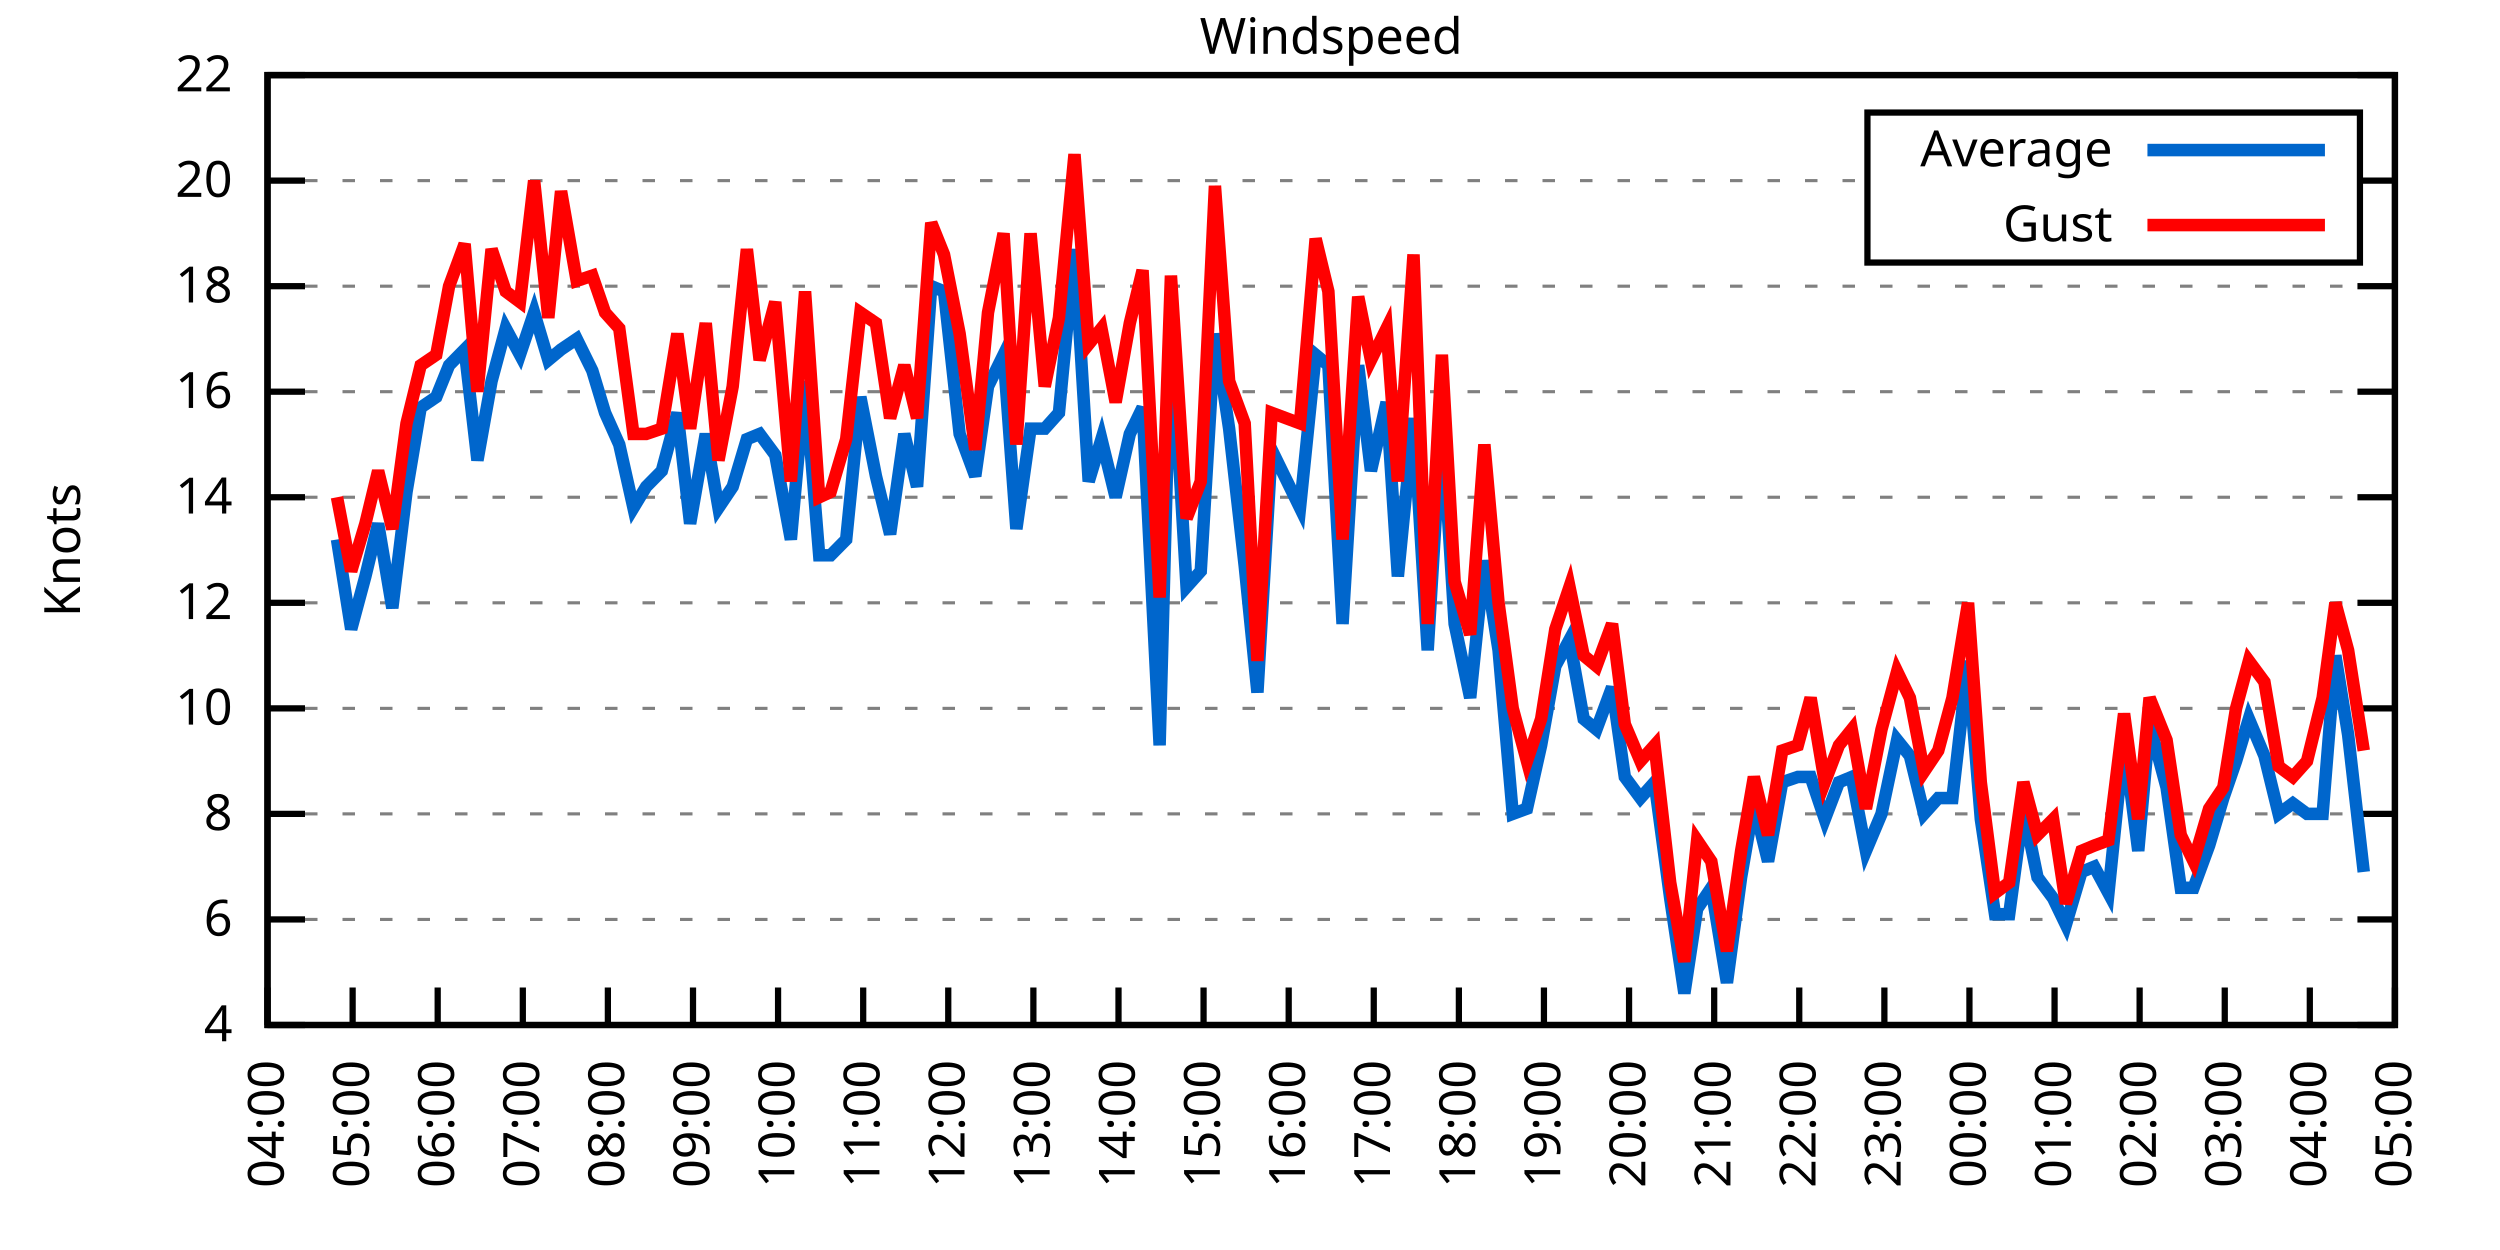
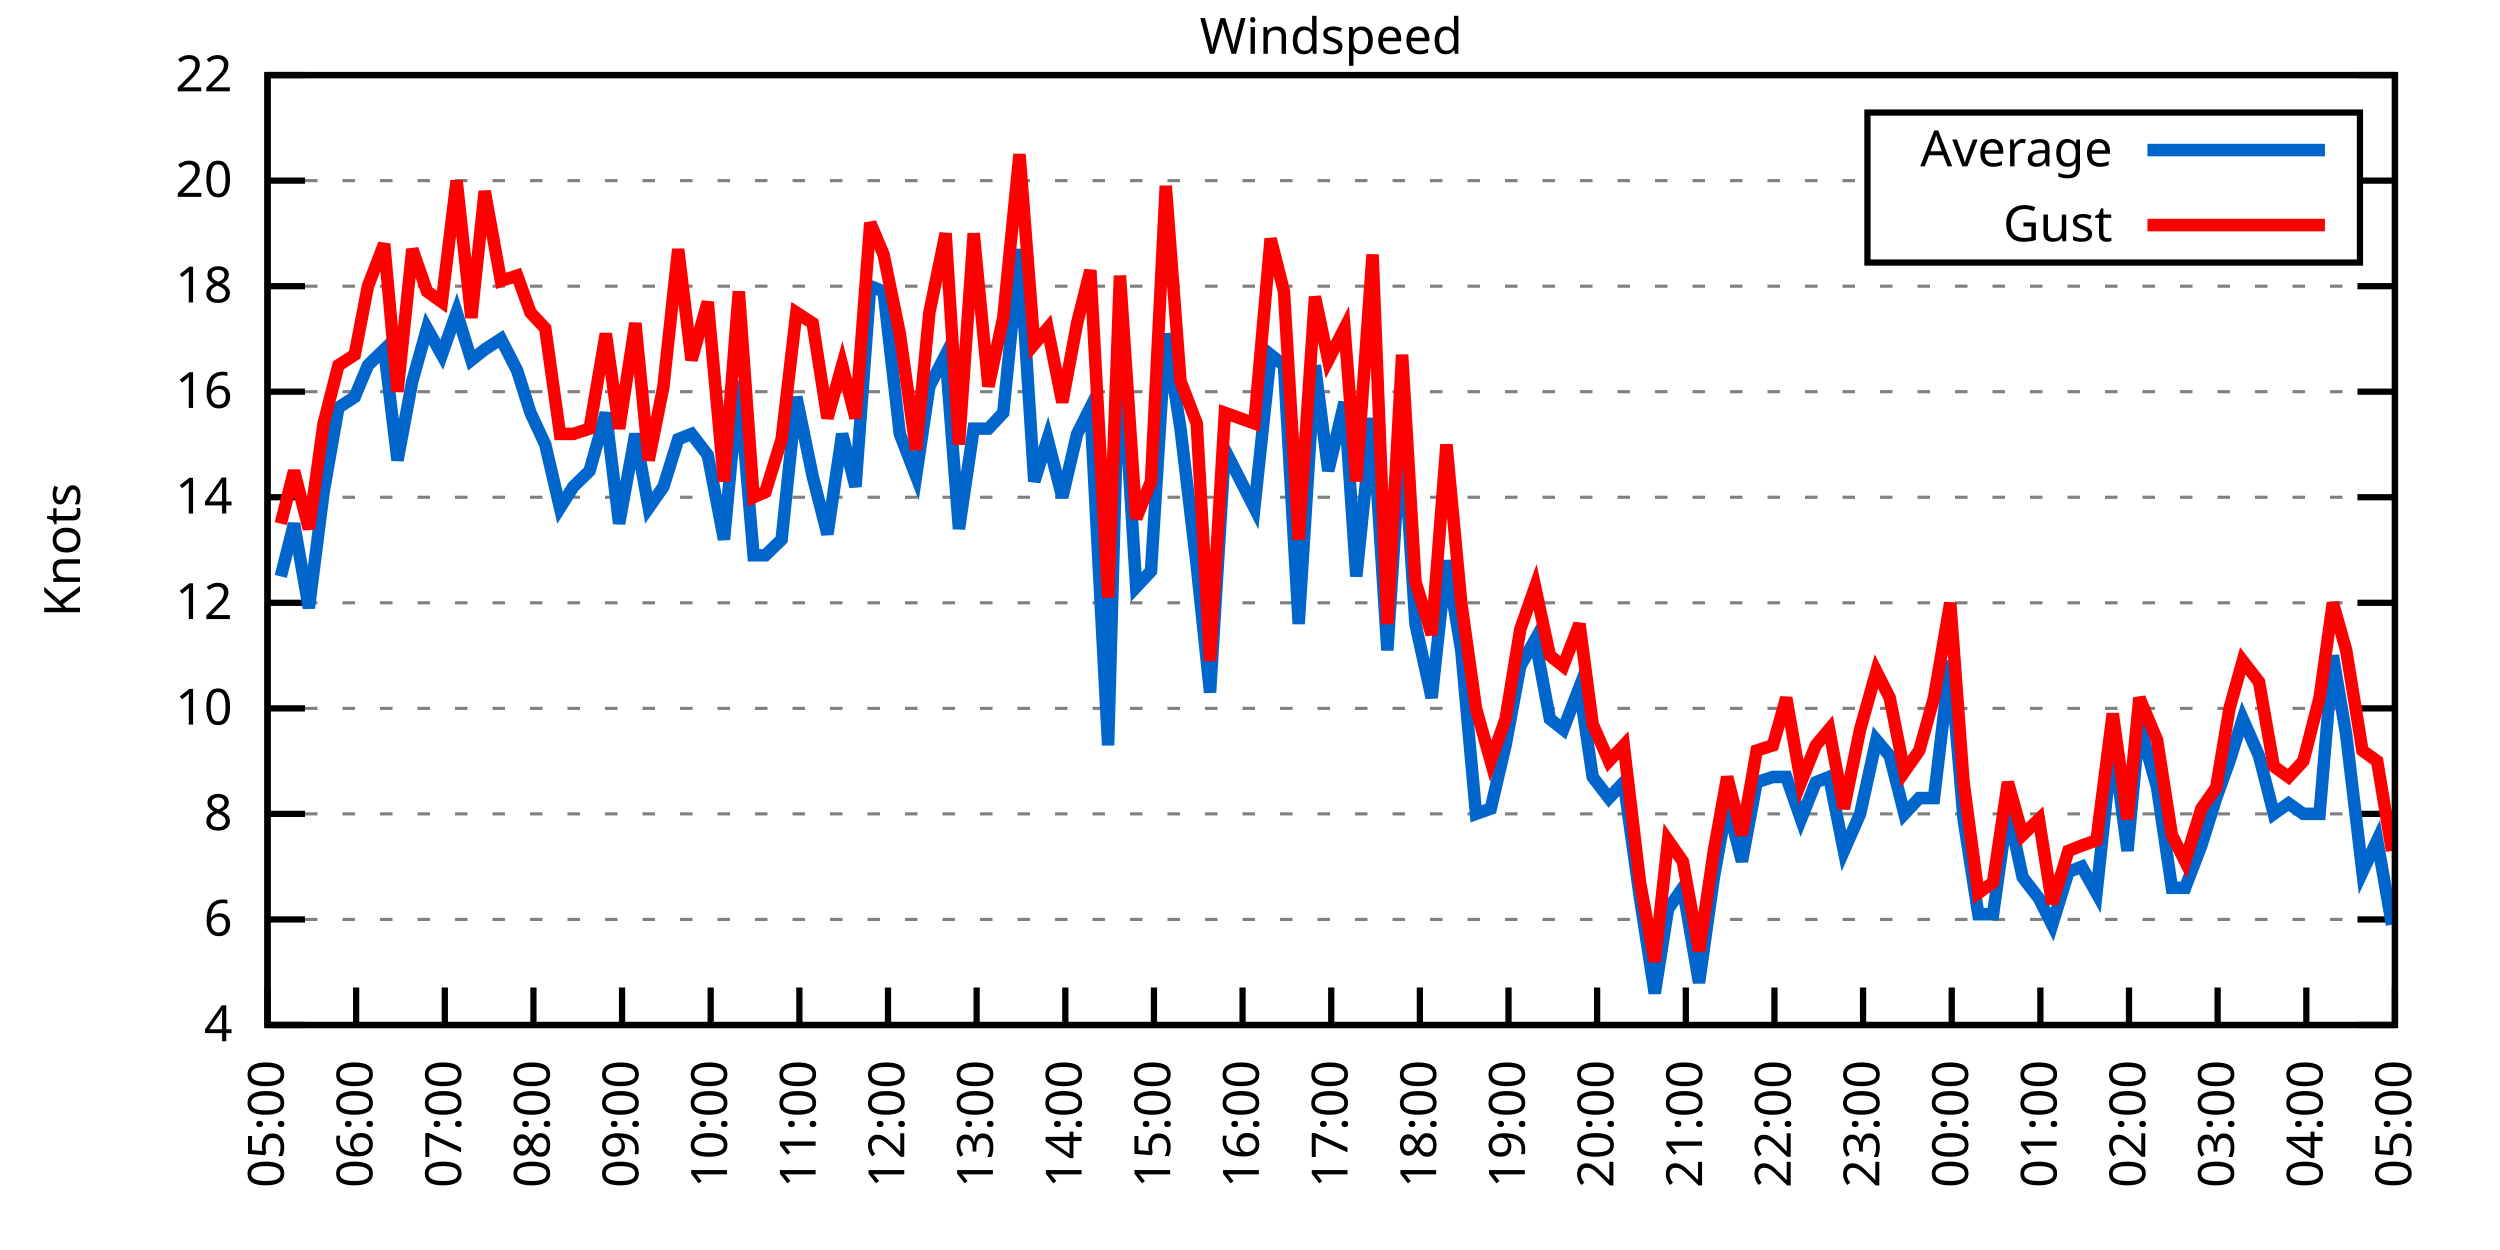
<svg xmlns="http://www.w3.org/2000/svg" xmlns:xlink="http://www.w3.org/1999/xlink" width="400" height="200" viewBox="0 0 400 200">
  <g id="gnuplot_canvas">
    <rect x="0" y="0" width="400" height="200" fill="none" />
    <defs>
      <circle id="gpDot" r="0.5" stroke-width="0.5" stroke="currentColor" />
      <path id="gpPt0" stroke-width="0.333" stroke="currentColor" d="M-1,0 h2 M0,-1 v2" />
      <path id="gpPt1" stroke-width="0.333" stroke="currentColor" d="M-1,-1 L1,1 M1,-1 L-1,1" />
      <path id="gpPt2" stroke-width="0.333" stroke="currentColor" d="M-1,0 L1,0 M0,-1 L0,1 M-1,-1 L1,1 M-1,1 L1,-1" />
      <rect id="gpPt3" stroke-width="0.333" stroke="currentColor" x="-1" y="-1" width="2" height="2" />
      <rect id="gpPt4" stroke-width="0.333" stroke="currentColor" fill="currentColor" x="-1" y="-1" width="2" height="2" />
      <circle id="gpPt5" stroke-width="0.333" stroke="currentColor" cx="0" cy="0" r="1" />
      <use xlink:href="#gpPt5" id="gpPt6" fill="currentColor" stroke="none" />
      <path id="gpPt7" stroke-width="0.333" stroke="currentColor" d="M0,-1.33 L-1.33,0.67 L1.33,0.67 z" />
      <use xlink:href="#gpPt7" id="gpPt8" fill="currentColor" stroke="none" />
      <use xlink:href="#gpPt7" id="gpPt9" stroke="currentColor" transform="rotate(180)" />
      <use xlink:href="#gpPt9" id="gpPt10" fill="currentColor" stroke="none" />
      <use xlink:href="#gpPt3" id="gpPt11" stroke="currentColor" transform="rotate(45)" />
      <use xlink:href="#gpPt11" id="gpPt12" fill="currentColor" stroke="none" />
      <path id="gpPt13" stroke-width="0.333" stroke="currentColor" d="M0,1.330 L1.265,0.411 L0.782,-1.067 L-0.782,-1.076 L-1.265,0.411 z" />
      <use xlink:href="#gpPt13" id="gpPt14" fill="currentColor" stroke="none" />
      <filter id="textbox" filterUnits="objectBoundingBox" x="0" y="0" height="1" width="1">
        <feFlood flood-color="white" flood-opacity="1" result="bgnd" />
        <feComposite in="SourceGraphic" in2="bgnd" operator="atop" />
      </filter>
      <filter id="greybox" filterUnits="objectBoundingBox" x="0" y="0" height="1" width="1">
        <feFlood flood-color="lightgrey" flood-opacity="1" result="grey" />
        <feComposite in="SourceGraphic" in2="grey" operator="atop" />
      </filter>
    </defs>
    <g fill="none" color="white" stroke="currentColor" stroke-width="1.00" stroke-linecap="butt" stroke-linejoin="miter">
</g>
    <g fill="none" color="black" stroke="currentColor" stroke-width="1.00" stroke-linecap="butt" stroke-linejoin="miter">
      <g stroke="none" shape-rendering="crispEdges">
        <polygon fill="rgb(255, 255, 255)" points="42.80,164.00 383.18,164.00 383.18,12.02 42.80,12.02 " />
      </g>
    </g>
    <g fill="none" color="black" stroke="currentColor" stroke-width="1.00" stroke-linecap="butt" stroke-linejoin="miter">
</g>
    <g fill="none" color="black" stroke="black" stroke-width="0.50" stroke-linecap="butt" stroke-linejoin="miter">
</g>
    <g fill="none" color="gray" stroke="currentColor" stroke-width="0.50" stroke-linecap="butt" stroke-linejoin="miter">
      <path stroke="gray" stroke-dasharray="2,4" class="gridline" d="M42.80,164.00 L383.19,164.00  " />
    </g>
    <g fill="none" color="gray" stroke="gray" stroke-width="1.00" stroke-linecap="butt" stroke-linejoin="miter">
</g>
    <g fill="none" color="black" stroke="currentColor" stroke-width="1.00" stroke-linecap="butt" stroke-linejoin="miter">
      <path stroke="black" d="M42.80,164.00 L48.80,164.00 M383.19,164.00 L377.19,164.00  " />
      <g transform="translate(37.20,166.60)" stroke="none" fill="black" font-family="Sans" font-size="8.00" text-anchor="end">
        <text>
          <tspan font-family="Sans"> 4</tspan>
        </text>
      </g>
    </g>
    <g fill="none" color="black" stroke="currentColor" stroke-width="1.00" stroke-linecap="butt" stroke-linejoin="miter">
</g>
    <g fill="none" color="black" stroke="black" stroke-width="0.50" stroke-linecap="butt" stroke-linejoin="miter">
</g>
    <g fill="none" color="gray" stroke="currentColor" stroke-width="0.50" stroke-linecap="butt" stroke-linejoin="miter">
      <path stroke="gray" stroke-dasharray="2,4" class="gridline" d="M42.80,147.11 L383.19,147.11  " />
    </g>
    <g fill="none" color="gray" stroke="gray" stroke-width="1.00" stroke-linecap="butt" stroke-linejoin="miter">
</g>
    <g fill="none" color="black" stroke="currentColor" stroke-width="1.00" stroke-linecap="butt" stroke-linejoin="miter">
      <path stroke="black" d="M42.80,147.11 L48.80,147.11 M383.19,147.11 L377.19,147.11  " />
      <g transform="translate(37.20,149.71)" stroke="none" fill="black" font-family="Sans" font-size="8.00" text-anchor="end">
        <text>
          <tspan font-family="Sans"> 6</tspan>
        </text>
      </g>
    </g>
    <g fill="none" color="black" stroke="currentColor" stroke-width="1.00" stroke-linecap="butt" stroke-linejoin="miter">
</g>
    <g fill="none" color="black" stroke="black" stroke-width="0.50" stroke-linecap="butt" stroke-linejoin="miter">
</g>
    <g fill="none" color="gray" stroke="currentColor" stroke-width="0.50" stroke-linecap="butt" stroke-linejoin="miter">
      <path stroke="gray" stroke-dasharray="2,4" class="gridline" d="M42.80,130.22 L383.19,130.22  " />
    </g>
    <g fill="none" color="gray" stroke="gray" stroke-width="1.00" stroke-linecap="butt" stroke-linejoin="miter">
</g>
    <g fill="none" color="black" stroke="currentColor" stroke-width="1.00" stroke-linecap="butt" stroke-linejoin="miter">
      <path stroke="black" d="M42.80,130.22 L48.80,130.22 M383.19,130.22 L377.19,130.22  " />
      <g transform="translate(37.20,132.82)" stroke="none" fill="black" font-family="Sans" font-size="8.00" text-anchor="end">
        <text>
          <tspan font-family="Sans"> 8</tspan>
        </text>
      </g>
    </g>
    <g fill="none" color="black" stroke="currentColor" stroke-width="1.00" stroke-linecap="butt" stroke-linejoin="miter">
</g>
    <g fill="none" color="black" stroke="black" stroke-width="0.50" stroke-linecap="butt" stroke-linejoin="miter">
</g>
    <g fill="none" color="gray" stroke="currentColor" stroke-width="0.50" stroke-linecap="butt" stroke-linejoin="miter">
      <path stroke="gray" stroke-dasharray="2,4" class="gridline" d="M42.80,113.34 L383.19,113.34  " />
    </g>
    <g fill="none" color="gray" stroke="gray" stroke-width="1.00" stroke-linecap="butt" stroke-linejoin="miter">
</g>
    <g fill="none" color="black" stroke="currentColor" stroke-width="1.00" stroke-linecap="butt" stroke-linejoin="miter">
      <path stroke="black" d="M42.80,113.34 L48.80,113.34 M383.19,113.34 L377.19,113.34  " />
      <g transform="translate(37.20,115.94)" stroke="none" fill="black" font-family="Sans" font-size="8.00" text-anchor="end">
        <text>
          <tspan font-family="Sans"> 10</tspan>
        </text>
      </g>
    </g>
    <g fill="none" color="black" stroke="currentColor" stroke-width="1.00" stroke-linecap="butt" stroke-linejoin="miter">
</g>
    <g fill="none" color="black" stroke="black" stroke-width="0.50" stroke-linecap="butt" stroke-linejoin="miter">
</g>
    <g fill="none" color="gray" stroke="currentColor" stroke-width="0.50" stroke-linecap="butt" stroke-linejoin="miter">
      <path stroke="gray" stroke-dasharray="2,4" class="gridline" d="M42.80,96.45 L383.19,96.45  " />
    </g>
    <g fill="none" color="gray" stroke="gray" stroke-width="1.00" stroke-linecap="butt" stroke-linejoin="miter">
</g>
    <g fill="none" color="black" stroke="currentColor" stroke-width="1.00" stroke-linecap="butt" stroke-linejoin="miter">
      <path stroke="black" d="M42.80,96.45 L48.80,96.45 M383.19,96.45 L377.19,96.45  " />
      <g transform="translate(37.20,99.05)" stroke="none" fill="black" font-family="Sans" font-size="8.00" text-anchor="end">
        <text>
          <tspan font-family="Sans"> 12</tspan>
        </text>
      </g>
    </g>
    <g fill="none" color="black" stroke="currentColor" stroke-width="1.00" stroke-linecap="butt" stroke-linejoin="miter">
</g>
    <g fill="none" color="black" stroke="black" stroke-width="0.50" stroke-linecap="butt" stroke-linejoin="miter">
</g>
    <g fill="none" color="gray" stroke="currentColor" stroke-width="0.50" stroke-linecap="butt" stroke-linejoin="miter">
      <path stroke="gray" stroke-dasharray="2,4" class="gridline" d="M42.80,79.56 L383.19,79.56  " />
    </g>
    <g fill="none" color="gray" stroke="gray" stroke-width="1.00" stroke-linecap="butt" stroke-linejoin="miter">
</g>
    <g fill="none" color="black" stroke="currentColor" stroke-width="1.00" stroke-linecap="butt" stroke-linejoin="miter">
      <path stroke="black" d="M42.80,79.56 L48.80,79.56 M383.19,79.56 L377.19,79.56  " />
      <g transform="translate(37.20,82.16)" stroke="none" fill="black" font-family="Sans" font-size="8.00" text-anchor="end">
        <text>
          <tspan font-family="Sans"> 14</tspan>
        </text>
      </g>
    </g>
    <g fill="none" color="black" stroke="currentColor" stroke-width="1.00" stroke-linecap="butt" stroke-linejoin="miter">
</g>
    <g fill="none" color="black" stroke="black" stroke-width="0.50" stroke-linecap="butt" stroke-linejoin="miter">
</g>
    <g fill="none" color="gray" stroke="currentColor" stroke-width="0.50" stroke-linecap="butt" stroke-linejoin="miter">
      <path stroke="gray" stroke-dasharray="2,4" class="gridline" d="M42.80,62.67 L383.19,62.67  " />
    </g>
    <g fill="none" color="gray" stroke="gray" stroke-width="1.00" stroke-linecap="butt" stroke-linejoin="miter">
</g>
    <g fill="none" color="black" stroke="currentColor" stroke-width="1.00" stroke-linecap="butt" stroke-linejoin="miter">
      <path stroke="black" d="M42.80,62.67 L48.80,62.67 M383.19,62.67 L377.19,62.67  " />
      <g transform="translate(37.20,65.27)" stroke="none" fill="black" font-family="Sans" font-size="8.00" text-anchor="end">
        <text>
          <tspan font-family="Sans"> 16</tspan>
        </text>
      </g>
    </g>
    <g fill="none" color="black" stroke="currentColor" stroke-width="1.00" stroke-linecap="butt" stroke-linejoin="miter">
</g>
    <g fill="none" color="black" stroke="black" stroke-width="0.50" stroke-linecap="butt" stroke-linejoin="miter">
</g>
    <g fill="none" color="gray" stroke="currentColor" stroke-width="0.50" stroke-linecap="butt" stroke-linejoin="miter">
      <path stroke="gray" stroke-dasharray="2,4" class="gridline" d="M42.80,45.79 L383.19,45.79  " />
    </g>
    <g fill="none" color="gray" stroke="gray" stroke-width="1.00" stroke-linecap="butt" stroke-linejoin="miter">
</g>
    <g fill="none" color="black" stroke="currentColor" stroke-width="1.00" stroke-linecap="butt" stroke-linejoin="miter">
      <path stroke="black" d="M42.80,45.79 L48.80,45.79 M383.19,45.79 L377.19,45.79  " />
      <g transform="translate(37.20,48.39)" stroke="none" fill="black" font-family="Sans" font-size="8.00" text-anchor="end">
        <text>
          <tspan font-family="Sans"> 18</tspan>
        </text>
      </g>
    </g>
    <g fill="none" color="black" stroke="currentColor" stroke-width="1.00" stroke-linecap="butt" stroke-linejoin="miter">
</g>
    <g fill="none" color="black" stroke="black" stroke-width="0.50" stroke-linecap="butt" stroke-linejoin="miter">
</g>
    <g fill="none" color="gray" stroke="currentColor" stroke-width="0.50" stroke-linecap="butt" stroke-linejoin="miter">
      <path stroke="gray" stroke-dasharray="2,4" class="gridline" d="M42.80,28.90 L298.79,28.90 M377.59,28.90 L383.19,28.90  " />
    </g>
    <g fill="none" color="gray" stroke="gray" stroke-width="1.00" stroke-linecap="butt" stroke-linejoin="miter">
</g>
    <g fill="none" color="black" stroke="currentColor" stroke-width="1.00" stroke-linecap="butt" stroke-linejoin="miter">
      <path stroke="black" d="M42.80,28.90 L48.80,28.90 M383.19,28.90 L377.19,28.90  " />
      <g transform="translate(37.20,31.50)" stroke="none" fill="black" font-family="Sans" font-size="8.00" text-anchor="end">
        <text>
          <tspan font-family="Sans"> 20</tspan>
        </text>
      </g>
    </g>
    <g fill="none" color="black" stroke="currentColor" stroke-width="1.00" stroke-linecap="butt" stroke-linejoin="miter">
</g>
    <g fill="none" color="black" stroke="black" stroke-width="0.50" stroke-linecap="butt" stroke-linejoin="miter">
</g>
    <g fill="none" color="gray" stroke="currentColor" stroke-width="0.50" stroke-linecap="butt" stroke-linejoin="miter">
      <path stroke="gray" stroke-dasharray="2,4" class="gridline" d="M42.80,12.01 L383.19,12.01  " />
    </g>
    <g fill="none" color="gray" stroke="gray" stroke-width="1.00" stroke-linecap="butt" stroke-linejoin="miter">
</g>
    <g fill="none" color="black" stroke="currentColor" stroke-width="1.00" stroke-linecap="butt" stroke-linejoin="miter">
      <path stroke="black" d="M42.80,12.01 L48.80,12.01 M383.19,12.01 L377.19,12.01  " />
      <g transform="translate(37.20,14.61)" stroke="none" fill="black" font-family="Sans" font-size="8.00" text-anchor="end">
        <text>
          <tspan font-family="Sans"> 22</tspan>
        </text>
      </g>
    </g>
    <g fill="none" color="black" stroke="currentColor" stroke-width="1.00" stroke-linecap="butt" stroke-linejoin="miter">
      <path stroke="black" d="M42.80,164.00 L42.80,158.00  " />
      <g transform="translate(45.40,169.60) rotate(270.00)" stroke="none" fill="black" font-family="Sans" font-size="8.00" text-anchor="end">
        <text>
-           <tspan font-family="Sans">04:00</tspan>
-         </text>
-       </g>
-     </g>
-     <g fill="none" color="black" stroke="currentColor" stroke-width="1.00" stroke-linecap="butt" stroke-linejoin="miter">
-       <path stroke="black" d="M56.42,164.00 L56.42,158.00  " />
-       <g transform="translate(59.02,169.60) rotate(270.00)" stroke="none" fill="black" font-family="Sans" font-size="8.00" text-anchor="end">
-         <text>
          <tspan font-family="Sans">05:00</tspan>
        </text>
      </g>
    </g>
    <g fill="none" color="black" stroke="currentColor" stroke-width="1.00" stroke-linecap="butt" stroke-linejoin="miter">
-       <path stroke="black" d="M70.03,164.00 L70.03,158.00  " />
-       <g transform="translate(72.63,169.60) rotate(270.00)" stroke="none" fill="black" font-family="Sans" font-size="8.00" text-anchor="end">
+       <path stroke="black" d="M56.98,164.00 L56.98,158.00  " />
+       <g transform="translate(59.58,169.60) rotate(270.00)" stroke="none" fill="black" font-family="Sans" font-size="8.00" text-anchor="end">
        <text>
          <tspan font-family="Sans">06:00</tspan>
        </text>
      </g>
    </g>
    <g fill="none" color="black" stroke="currentColor" stroke-width="1.00" stroke-linecap="butt" stroke-linejoin="miter">
-       <path stroke="black" d="M83.65,164.00 L83.65,158.00  " />
-       <g transform="translate(86.25,169.60) rotate(270.00)" stroke="none" fill="black" font-family="Sans" font-size="8.00" text-anchor="end">
+       <path stroke="black" d="M71.17,164.00 L71.17,158.00  " />
+       <g transform="translate(73.77,169.60) rotate(270.00)" stroke="none" fill="black" font-family="Sans" font-size="8.00" text-anchor="end">
        <text>
          <tspan font-family="Sans">07:00</tspan>
        </text>
      </g>
    </g>
    <g fill="none" color="black" stroke="currentColor" stroke-width="1.00" stroke-linecap="butt" stroke-linejoin="miter">
-       <path stroke="black" d="M97.26,164.00 L97.26,158.00  " />
-       <g transform="translate(99.86,169.60) rotate(270.00)" stroke="none" fill="black" font-family="Sans" font-size="8.00" text-anchor="end">
+       <path stroke="black" d="M85.35,164.00 L85.35,158.00  " />
+       <g transform="translate(87.95,169.60) rotate(270.00)" stroke="none" fill="black" font-family="Sans" font-size="8.00" text-anchor="end">
        <text>
          <tspan font-family="Sans">08:00</tspan>
        </text>
      </g>
    </g>
    <g fill="none" color="black" stroke="currentColor" stroke-width="1.00" stroke-linecap="butt" stroke-linejoin="miter">
-       <path stroke="black" d="M110.88,164.00 L110.88,158.00  " />
-       <g transform="translate(113.48,169.60) rotate(270.00)" stroke="none" fill="black" font-family="Sans" font-size="8.00" text-anchor="end">
+       <path stroke="black" d="M99.53,164.00 L99.53,158.00  " />
+       <g transform="translate(102.13,169.60) rotate(270.00)" stroke="none" fill="black" font-family="Sans" font-size="8.00" text-anchor="end">
        <text>
          <tspan font-family="Sans">09:00</tspan>
        </text>
      </g>
    </g>
    <g fill="none" color="black" stroke="currentColor" stroke-width="1.00" stroke-linecap="butt" stroke-linejoin="miter">
-       <path stroke="black" d="M124.49,164.00 L124.49,158.00  " />
-       <g transform="translate(127.09,169.60) rotate(270.00)" stroke="none" fill="black" font-family="Sans" font-size="8.00" text-anchor="end">
+       <path stroke="black" d="M113.71,164.00 L113.71,158.00  " />
+       <g transform="translate(116.31,169.60) rotate(270.00)" stroke="none" fill="black" font-family="Sans" font-size="8.00" text-anchor="end">
        <text>
          <tspan font-family="Sans">10:00</tspan>
        </text>
      </g>
    </g>
    <g fill="none" color="black" stroke="currentColor" stroke-width="1.00" stroke-linecap="butt" stroke-linejoin="miter">
-       <path stroke="black" d="M138.11,164.00 L138.11,158.00  " />
-       <g transform="translate(140.71,169.60) rotate(270.00)" stroke="none" fill="black" font-family="Sans" font-size="8.00" text-anchor="end">
+       <path stroke="black" d="M127.90,164.00 L127.90,158.00  " />
+       <g transform="translate(130.50,169.60) rotate(270.00)" stroke="none" fill="black" font-family="Sans" font-size="8.00" text-anchor="end">
        <text>
          <tspan font-family="Sans">11:00</tspan>
        </text>
      </g>
    </g>
    <g fill="none" color="black" stroke="currentColor" stroke-width="1.00" stroke-linecap="butt" stroke-linejoin="miter">
-       <path stroke="black" d="M151.72,164.00 L151.72,158.00  " />
-       <g transform="translate(154.32,169.60) rotate(270.00)" stroke="none" fill="black" font-family="Sans" font-size="8.00" text-anchor="end">
+       <path stroke="black" d="M142.08,164.00 L142.08,158.00  " />
+       <g transform="translate(144.68,169.60) rotate(270.00)" stroke="none" fill="black" font-family="Sans" font-size="8.00" text-anchor="end">
        <text>
          <tspan font-family="Sans">12:00</tspan>
        </text>
      </g>
    </g>
    <g fill="none" color="black" stroke="currentColor" stroke-width="1.00" stroke-linecap="butt" stroke-linejoin="miter">
-       <path stroke="black" d="M165.34,164.00 L165.34,158.00  " />
-       <g transform="translate(167.94,169.60) rotate(270.00)" stroke="none" fill="black" font-family="Sans" font-size="8.00" text-anchor="end">
+       <path stroke="black" d="M156.26,164.00 L156.26,158.00  " />
+       <g transform="translate(158.86,169.60) rotate(270.00)" stroke="none" fill="black" font-family="Sans" font-size="8.00" text-anchor="end">
        <text>
          <tspan font-family="Sans">13:00</tspan>
        </text>
      </g>
    </g>
    <g fill="none" color="black" stroke="currentColor" stroke-width="1.00" stroke-linecap="butt" stroke-linejoin="miter">
-       <path stroke="black" d="M178.96,164.00 L178.96,158.00  " />
-       <g transform="translate(181.56,169.60) rotate(270.00)" stroke="none" fill="black" font-family="Sans" font-size="8.00" text-anchor="end">
+       <path stroke="black" d="M170.45,164.00 L170.45,158.00  " />
+       <g transform="translate(173.05,169.60) rotate(270.00)" stroke="none" fill="black" font-family="Sans" font-size="8.00" text-anchor="end">
        <text>
          <tspan font-family="Sans">14:00</tspan>
        </text>
      </g>
    </g>
    <g fill="none" color="black" stroke="currentColor" stroke-width="1.00" stroke-linecap="butt" stroke-linejoin="miter">
-       <path stroke="black" d="M192.57,164.00 L192.57,158.00  " />
-       <g transform="translate(195.17,169.60) rotate(270.00)" stroke="none" fill="black" font-family="Sans" font-size="8.00" text-anchor="end">
+       <path stroke="black" d="M184.63,164.00 L184.63,158.00  " />
+       <g transform="translate(187.23,169.60) rotate(270.00)" stroke="none" fill="black" font-family="Sans" font-size="8.00" text-anchor="end">
        <text>
          <tspan font-family="Sans">15:00</tspan>
        </text>
      </g>
    </g>
    <g fill="none" color="black" stroke="currentColor" stroke-width="1.00" stroke-linecap="butt" stroke-linejoin="miter">
-       <path stroke="black" d="M206.19,164.00 L206.19,158.00  " />
-       <g transform="translate(208.79,169.60) rotate(270.00)" stroke="none" fill="black" font-family="Sans" font-size="8.00" text-anchor="end">
+       <path stroke="black" d="M198.81,164.00 L198.81,158.00  " />
+       <g transform="translate(201.41,169.60) rotate(270.00)" stroke="none" fill="black" font-family="Sans" font-size="8.00" text-anchor="end">
        <text>
          <tspan font-family="Sans">16:00</tspan>
        </text>
      </g>
    </g>
    <g fill="none" color="black" stroke="currentColor" stroke-width="1.00" stroke-linecap="butt" stroke-linejoin="miter">
-       <path stroke="black" d="M219.80,164.00 L219.80,158.00  " />
-       <g transform="translate(222.40,169.60) rotate(270.00)" stroke="none" fill="black" font-family="Sans" font-size="8.00" text-anchor="end">
+       <path stroke="black" d="M213.00,164.00 L213.00,158.00  " />
+       <g transform="translate(215.60,169.60) rotate(270.00)" stroke="none" fill="black" font-family="Sans" font-size="8.00" text-anchor="end">
        <text>
          <tspan font-family="Sans">17:00</tspan>
        </text>
      </g>
    </g>
    <g fill="none" color="black" stroke="currentColor" stroke-width="1.00" stroke-linecap="butt" stroke-linejoin="miter">
-       <path stroke="black" d="M233.42,164.00 L233.42,158.00  " />
-       <g transform="translate(236.02,169.60) rotate(270.00)" stroke="none" fill="black" font-family="Sans" font-size="8.00" text-anchor="end">
+       <path stroke="black" d="M227.18,164.00 L227.18,158.00  " />
+       <g transform="translate(229.78,169.60) rotate(270.00)" stroke="none" fill="black" font-family="Sans" font-size="8.00" text-anchor="end">
        <text>
          <tspan font-family="Sans">18:00</tspan>
        </text>
      </g>
    </g>
    <g fill="none" color="black" stroke="currentColor" stroke-width="1.00" stroke-linecap="butt" stroke-linejoin="miter">
-       <path stroke="black" d="M247.03,164.00 L247.03,158.00  " />
-       <g transform="translate(249.63,169.60) rotate(270.00)" stroke="none" fill="black" font-family="Sans" font-size="8.00" text-anchor="end">
+       <path stroke="black" d="M241.36,164.00 L241.36,158.00  " />
+       <g transform="translate(243.96,169.60) rotate(270.00)" stroke="none" fill="black" font-family="Sans" font-size="8.00" text-anchor="end">
        <text>
          <tspan font-family="Sans">19:00</tspan>
        </text>
      </g>
    </g>
    <g fill="none" color="black" stroke="currentColor" stroke-width="1.00" stroke-linecap="butt" stroke-linejoin="miter">
-       <path stroke="black" d="M260.65,164.00 L260.65,158.00  " />
-       <g transform="translate(263.25,169.60) rotate(270.00)" stroke="none" fill="black" font-family="Sans" font-size="8.00" text-anchor="end">
+       <path stroke="black" d="M255.54,164.00 L255.54,158.00  " />
+       <g transform="translate(258.14,169.60) rotate(270.00)" stroke="none" fill="black" font-family="Sans" font-size="8.00" text-anchor="end">
        <text>
          <tspan font-family="Sans">20:00</tspan>
        </text>
      </g>
    </g>
    <g fill="none" color="black" stroke="currentColor" stroke-width="1.00" stroke-linecap="butt" stroke-linejoin="miter">
-       <path stroke="black" d="M274.27,164.00 L274.27,158.00  " />
-       <g transform="translate(276.87,169.60) rotate(270.00)" stroke="none" fill="black" font-family="Sans" font-size="8.00" text-anchor="end">
+       <path stroke="black" d="M269.73,164.00 L269.73,158.00  " />
+       <g transform="translate(272.33,169.60) rotate(270.00)" stroke="none" fill="black" font-family="Sans" font-size="8.00" text-anchor="end">
        <text>
          <tspan font-family="Sans">21:00</tspan>
        </text>
      </g>
    </g>
    <g fill="none" color="black" stroke="currentColor" stroke-width="1.00" stroke-linecap="butt" stroke-linejoin="miter">
-       <path stroke="black" d="M287.88,164.00 L287.88,158.00  " />
-       <g transform="translate(290.48,169.60) rotate(270.00)" stroke="none" fill="black" font-family="Sans" font-size="8.00" text-anchor="end">
+       <path stroke="black" d="M283.91,164.00 L283.91,158.00  " />
+       <g transform="translate(286.51,169.60) rotate(270.00)" stroke="none" fill="black" font-family="Sans" font-size="8.00" text-anchor="end">
        <text>
          <tspan font-family="Sans">22:00</tspan>
        </text>
      </g>
    </g>
    <g fill="none" color="black" stroke="currentColor" stroke-width="1.00" stroke-linecap="butt" stroke-linejoin="miter">
-       <path stroke="black" d="M301.50,164.00 L301.50,158.00  " />
-       <g transform="translate(304.10,169.60) rotate(270.00)" stroke="none" fill="black" font-family="Sans" font-size="8.00" text-anchor="end">
+       <path stroke="black" d="M298.09,164.00 L298.09,158.00  " />
+       <g transform="translate(300.69,169.60) rotate(270.00)" stroke="none" fill="black" font-family="Sans" font-size="8.00" text-anchor="end">
        <text>
          <tspan font-family="Sans">23:00</tspan>
        </text>
      </g>
    </g>
    <g fill="none" color="black" stroke="currentColor" stroke-width="1.00" stroke-linecap="butt" stroke-linejoin="miter">
-       <path stroke="black" d="M315.11,164.00 L315.11,158.00  " />
-       <g transform="translate(317.71,169.60) rotate(270.00)" stroke="none" fill="black" font-family="Sans" font-size="8.00" text-anchor="end">
+       <path stroke="black" d="M312.28,164.00 L312.28,158.00  " />
+       <g transform="translate(314.88,169.60) rotate(270.00)" stroke="none" fill="black" font-family="Sans" font-size="8.00" text-anchor="end">
        <text>
          <tspan font-family="Sans">00:00</tspan>
        </text>
      </g>
    </g>
    <g fill="none" color="black" stroke="currentColor" stroke-width="1.00" stroke-linecap="butt" stroke-linejoin="miter">
-       <path stroke="black" d="M328.73,164.00 L328.73,158.00  " />
-       <g transform="translate(331.33,169.60) rotate(270.00)" stroke="none" fill="black" font-family="Sans" font-size="8.00" text-anchor="end">
+       <path stroke="black" d="M326.46,164.00 L326.46,158.00  " />
+       <g transform="translate(329.06,169.60) rotate(270.00)" stroke="none" fill="black" font-family="Sans" font-size="8.00" text-anchor="end">
        <text>
          <tspan font-family="Sans">01:00</tspan>
        </text>
      </g>
    </g>
    <g fill="none" color="black" stroke="currentColor" stroke-width="1.00" stroke-linecap="butt" stroke-linejoin="miter">
-       <path stroke="black" d="M342.34,164.00 L342.34,158.00  " />
-       <g transform="translate(344.94,169.60) rotate(270.00)" stroke="none" fill="black" font-family="Sans" font-size="8.00" text-anchor="end">
+       <path stroke="black" d="M340.64,164.00 L340.64,158.00  " />
+       <g transform="translate(343.24,169.60) rotate(270.00)" stroke="none" fill="black" font-family="Sans" font-size="8.00" text-anchor="end">
        <text>
          <tspan font-family="Sans">02:00</tspan>
        </text>
      </g>
    </g>
    <g fill="none" color="black" stroke="currentColor" stroke-width="1.00" stroke-linecap="butt" stroke-linejoin="miter">
-       <path stroke="black" d="M355.96,164.00 L355.96,158.00  " />
-       <g transform="translate(358.56,169.60) rotate(270.00)" stroke="none" fill="black" font-family="Sans" font-size="8.00" text-anchor="end">
+       <path stroke="black" d="M354.82,164.00 L354.82,158.00  " />
+       <g transform="translate(357.42,169.60) rotate(270.00)" stroke="none" fill="black" font-family="Sans" font-size="8.00" text-anchor="end">
        <text>
          <tspan font-family="Sans">03:00</tspan>
        </text>
      </g>
    </g>
    <g fill="none" color="black" stroke="currentColor" stroke-width="1.00" stroke-linecap="butt" stroke-linejoin="miter">
-       <path stroke="black" d="M369.57,164.00 L369.57,158.00  " />
-       <g transform="translate(372.17,169.60) rotate(270.00)" stroke="none" fill="black" font-family="Sans" font-size="8.00" text-anchor="end">
+       <path stroke="black" d="M369.01,164.00 L369.01,158.00  " />
+       <g transform="translate(371.61,169.60) rotate(270.00)" stroke="none" fill="black" font-family="Sans" font-size="8.00" text-anchor="end">
        <text>
          <tspan font-family="Sans">04:00</tspan>
        </text>
      </g>
    </g>
    <g fill="none" color="black" stroke="currentColor" stroke-width="1.00" stroke-linecap="butt" stroke-linejoin="miter">
      <path stroke="black" d="M383.19,164.00 L383.19,158.00  " />
      <g transform="translate(385.79,169.60) rotate(270.00)" stroke="none" fill="black" font-family="Sans" font-size="8.00" text-anchor="end">
        <text>
          <tspan font-family="Sans">05:00</tspan>
        </text>
      </g>
    </g>
    <g fill="none" color="black" stroke="currentColor" stroke-width="1.00" stroke-linecap="butt" stroke-linejoin="miter">
</g>
    <g fill="none" color="black" stroke="currentColor" stroke-width="1.00" stroke-linecap="butt" stroke-linejoin="miter">
      <path stroke="black" d="M42.80,12.01 L42.80,164.00 L383.19,164.00 L383.19,12.01 L42.80,12.01 Z  " />
    </g>
    <g fill="none" color="black" stroke="currentColor" stroke-width="1.00" stroke-linecap="butt" stroke-linejoin="miter">
</g>
    <g fill="none" color="black" stroke="currentColor" stroke-width="1.00" stroke-linecap="butt" stroke-linejoin="miter">
      <path stroke="black" d="M298.79,42.01 L298.79,18.01 L377.59,18.01 L377.59,42.01 L298.79,42.01 Z  " />
    </g>
    <g id="Windspeed_plot_1">
      <g fill="none" color="white" stroke="black" stroke-width="2.00" stroke-linecap="butt" stroke-linejoin="miter">
</g>
      <g fill="none" color="black" stroke="currentColor" stroke-width="2.00" stroke-linecap="butt" stroke-linejoin="miter">
        <g transform="translate(337.99,26.61)" stroke="none" fill="black" font-family="Sans" font-size="8.00" text-anchor="end">
          <text>
            <tspan font-family="Sans">Average</tspan>
          </text>
        </g>
      </g>
      <g fill="none" color="black" stroke="currentColor" stroke-width="2.00" stroke-linecap="butt" stroke-linejoin="miter">
-         <path stroke="rgb(  0, 102, 204)" d="M343.59,24.01 L371.99,24.01 M53.92,86.32 L56.19,100.67 L58.46,92.23 L60.50,83.78 L62.77,97.29 L65.04,78.72   L67.31,65.21 L69.80,63.52 L71.85,58.45 L74.34,55.92 L76.39,73.65 L78.65,60.98 L80.92,52.54 L83.19,56.76   L85.46,50.01 L87.73,57.61 L89.77,55.92 L92.27,54.23 L94.77,59.30 L96.81,66.05 L99.08,71.12 L101.35,81.25   L103.39,77.87 L105.89,75.34 L108.38,66.05 L110.42,83.78 L112.92,69.43 L114.96,81.25 L117.23,77.87 L119.50,70.27   L121.54,69.43 L124.04,72.81 L126.54,86.32 L128.81,60.98 L131.07,88.85 L132.89,88.85 L135.39,86.32 L137.66,63.52   L140.15,76.18 L142.42,85.47 L144.69,69.43 L146.73,77.87 L149.00,45.79 L151.04,46.63 L153.54,69.43 L156.04,76.18   L158.08,61.83 L160.57,56.76 L162.62,84.63 L164.89,68.58 L167.16,68.58 L169.43,66.05 L171.92,39.87 L174.19,77.03   L176.23,70.27 L178.50,79.56 L180.77,69.43 L182.81,65.21 L185.54,119.25 L187.35,51.70 L189.85,93.92 L192.12,91.38   L194.39,53.39 L196.66,68.58 L199.15,90.54 L201.19,110.80 L203.46,71.96 L208.00,81.25 L210.50,56.76 L212.54,58.45   L214.81,99.83 L217.31,58.45 L219.35,75.34 L221.85,64.36 L223.66,92.23 L226.16,66.90 L228.43,104.05 L230.70,66.90   L232.74,99.83 L235.23,111.65 L237.50,89.69 L239.77,104.05 L242.04,130.22 L244.31,129.38 L246.58,119.25 L248.85,106.58   L251.12,102.36 L253.39,115.03 L255.43,116.71 L257.93,109.96 L259.97,124.31 L262.47,127.69 L264.73,125.16 L267.23,143.73   L269.50,158.93 L271.54,145.42 L273.81,142.05 L276.31,157.24 L278.58,140.36 L280.62,128.54 L282.89,137.82 L285.16,125.16   L287.65,124.31 L289.70,124.31 L291.97,131.07 L294.23,125.16 L296.28,124.31 L298.55,136.14 L301.04,130.22 L303.54,118.40   L305.58,120.94 L307.85,130.22 L310.12,127.69 L312.39,127.69 L314.89,105.74 L316.93,131.07 L319.20,146.27 L321.47,146.27   L323.74,129.38 L326.00,140.36 L328.50,143.73 L330.54,147.96 L333.04,139.51 L335.08,138.67 L337.35,142.89 L339.85,118.40   L342.12,136.14 L343.93,115.87 L346.65,126.00 L348.92,142.05 L350.97,142.05 L353.46,135.29 L355.73,127.69 L357.77,121.78   L359.82,115.03 L362.31,120.94 L364.58,130.22 L366.85,128.54 L369.12,130.22 L371.62,130.22 L373.66,104.89 L375.70,117.56   L378.20,139.51  " />
+         <path stroke="rgb(  0, 102, 204)" d="M343.59,24.01 L371.99,24.01 M44.93,92.23 L47.05,83.78 L49.42,97.29 L51.78,78.72 L54.15,65.21 L56.75,63.52   L58.87,58.45 L61.47,55.92 L63.60,73.65 L65.97,60.98 L68.33,52.54 L70.69,56.76 L73.06,50.01 L75.42,57.61   L77.55,55.92 L80.15,54.23 L82.75,59.30 L84.88,66.05 L87.24,71.12 L89.60,81.25 L91.73,77.87 L94.33,75.34   L96.93,66.05 L99.06,83.78 L101.66,69.43 L103.79,81.25 L106.15,77.87 L108.51,70.27 L110.64,69.43 L113.24,72.81   L115.84,86.32 L118.21,60.98 L120.57,88.85 L122.46,88.85 L125.06,86.32 L127.42,63.52 L130.02,76.18 L132.39,85.47   L134.75,69.43 L136.88,77.87 L139.24,45.79 L141.37,46.63 L143.97,69.43 L146.57,76.18 L148.70,61.83 L151.30,56.76   L153.43,84.63 L155.79,68.58 L158.15,68.58 L160.52,66.05 L163.12,39.87 L165.48,77.03 L167.61,70.27 L169.97,79.56   L172.34,69.43 L174.46,65.21 L177.30,119.25 L179.19,51.70 L181.79,93.92 L184.16,91.38 L186.52,53.39 L188.88,68.58   L191.48,90.54 L193.61,110.80 L195.98,71.96 L200.70,81.25 L203.30,56.76 L205.43,58.45 L207.79,99.83 L210.39,58.45   L212.52,75.34 L215.12,64.36 L217.01,92.23 L219.61,66.90 L221.98,104.05 L224.34,66.90 L226.47,99.83 L229.07,111.65   L231.43,89.69 L233.80,104.05 L236.16,130.22 L238.52,129.38 L240.89,119.25 L243.25,106.58 L245.62,102.36 L247.98,115.03   L250.11,116.71 L252.71,109.96 L254.83,124.31 L257.43,127.69 L259.80,125.16 L262.40,143.73 L264.76,158.93 L266.89,145.42   L269.25,142.05 L271.85,157.24 L274.22,140.36 L276.35,128.54 L278.71,137.82 L281.07,125.16 L283.67,124.31 L285.80,124.31   L288.16,131.07 L290.53,125.16 L292.66,124.31 L295.02,136.14 L297.62,130.22 L300.22,118.40 L302.35,120.94 L304.71,130.22   L307.08,127.69 L309.44,127.69 L312.04,105.74 L314.17,131.07 L316.53,146.27 L318.89,146.27 L321.26,129.38 L323.62,140.36   L326.22,143.73 L328.35,147.96 L330.95,139.51 L333.08,138.67 L335.44,142.89 L338.04,118.40 L340.40,136.14 L342.30,115.87   L345.13,126.00 L347.50,142.05 L349.62,142.05 L352.22,135.29 L354.59,127.69 L356.72,121.78 L358.84,115.03 L361.44,120.94   L363.81,130.22 L366.17,128.54 L368.53,130.22 L371.13,130.22 L373.26,104.89 L375.39,117.56 L377.99,139.51 L380.35,134.45   L382.72,147.96  " />
      </g>
    </g>
    <g id="Windspeed_plot_2">
      <g fill="none" color="black" stroke="currentColor" stroke-width="2.00" stroke-linecap="butt" stroke-linejoin="miter">
        <g transform="translate(337.99,38.61)" stroke="none" fill="black" font-family="Sans" font-size="8.00" text-anchor="end">
          <text>
            <tspan font-family="Sans">Gust</tspan>
          </text>
        </g>
      </g>
      <g fill="none" color="black" stroke="currentColor" stroke-width="2.00" stroke-linecap="butt" stroke-linejoin="miter">
-         <path stroke="rgb(255,   0,   0)" d="M343.59,36.01 L371.99,36.01 M53.92,79.56 L56.19,91.38 L58.46,83.78 L60.50,75.34 L62.77,84.63 L65.04,67.74   L67.31,58.45 L69.80,56.76 L71.85,45.79 L74.34,39.03 L76.39,62.67 L78.65,39.87 L80.92,46.63 L83.19,48.32   L85.46,28.90 L87.73,50.85 L89.77,30.59 L92.27,44.94 L94.77,44.10 L96.81,50.01 L99.08,52.54 L101.35,69.43   L103.39,69.43 L105.89,68.58 L108.38,53.39 L110.42,68.58 L112.92,51.70 L114.96,73.65 L117.23,61.83 L119.50,39.87   L121.54,57.61 L124.04,48.32 L126.54,77.03 L128.81,46.63 L131.07,79.56 L132.89,78.72 L135.39,70.27 L137.66,50.01   L140.15,51.70 L142.42,66.90 L144.69,58.45 L146.73,66.90 L149.00,35.65 L151.04,40.72 L153.54,53.39 L156.04,71.96   L158.08,50.01 L160.57,37.34 L162.62,71.12 L164.89,37.34 L167.16,61.83 L169.43,50.85 L171.92,24.68 L174.19,55.07   L176.23,52.54 L178.50,64.36 L180.77,51.70 L182.81,43.25 L185.54,95.60 L187.35,44.10 L189.85,82.94 L192.12,77.03   L194.39,29.74 L196.66,60.98 L199.15,67.74 L201.19,105.74 L203.46,66.05 L208.00,67.74 L210.50,38.19 L212.54,46.63   L214.81,86.32 L217.31,47.47 L219.35,57.61 L221.85,52.54 L223.66,77.03 L226.16,40.72 L228.43,99.83 L230.70,56.76   L232.74,93.07 L235.23,101.52 L237.50,71.12 L239.77,96.45 L242.04,113.34 L244.31,121.78 L246.58,115.03 L248.85,100.67   L251.12,93.92 L253.39,104.89 L255.43,106.58 L257.93,99.83 L259.97,115.87 L262.47,121.78 L264.73,119.25 L267.23,141.20   L269.50,153.87 L271.54,134.45 L273.81,137.82 L276.31,152.18 L278.58,136.14 L280.62,124.31 L282.89,133.60 L285.16,120.09   L287.65,119.25 L289.70,111.65 L291.97,125.16 L294.23,119.25 L296.28,116.71 L298.55,129.38 L301.04,116.71 L303.54,107.43   L305.58,111.65 L307.85,123.47 L310.12,120.09 L312.39,111.65 L314.89,96.45 L316.93,125.16 L319.20,142.89 L321.47,141.20   L323.74,125.16 L326.00,133.60 L328.50,131.07 L330.54,144.58 L333.04,136.14 L335.08,135.29 L337.35,134.45 L339.85,114.18   L342.12,131.07 L343.93,111.65 L346.65,118.40 L348.92,133.60 L350.97,137.82 L353.46,129.38 L355.73,126.00 L357.77,113.34   L359.82,105.74 L362.31,109.11 L364.58,122.62 L366.85,124.31 L369.12,121.78 L371.62,111.65 L373.66,96.45 L375.70,104.05   L378.20,120.09  " />
+         <path stroke="rgb(255,   0,   0)" d="M343.59,36.01 L371.99,36.01 M44.93,83.78 L47.05,75.34 L49.42,84.63 L51.78,67.74 L54.15,58.45 L56.75,56.76   L58.87,45.79 L61.47,39.03 L63.60,62.67 L65.97,39.87 L68.33,46.63 L70.69,48.32 L73.06,28.90 L75.42,50.85   L77.55,30.59 L80.15,44.94 L82.75,44.10 L84.88,50.01 L87.24,52.54 L89.60,69.43 L91.73,69.43 L94.33,68.58   L96.93,53.39 L99.06,68.58 L101.66,51.70 L103.79,73.65 L106.15,61.83 L108.51,39.87 L110.64,57.61 L113.24,48.32   L115.84,77.03 L118.21,46.63 L120.57,79.56 L122.46,78.72 L125.06,70.27 L127.42,50.01 L130.02,51.70 L132.39,66.90   L134.75,58.45 L136.88,66.90 L139.24,35.65 L141.37,40.72 L143.97,53.39 L146.57,71.96 L148.70,50.01 L151.30,37.34   L153.43,71.12 L155.79,37.34 L158.15,61.83 L160.52,50.85 L163.12,24.68 L165.48,55.07 L167.61,52.54 L169.97,64.36   L172.34,51.70 L174.46,43.25 L177.30,95.60 L179.19,44.10 L181.79,82.94 L184.16,77.03 L186.52,29.74 L188.88,60.98   L191.48,67.74 L193.61,105.74 L195.98,66.05 L200.70,67.74 L203.30,38.19 L205.43,46.63 L207.79,86.32 L210.39,47.47   L212.52,57.61 L215.12,52.54 L217.01,77.03 L219.61,40.72 L221.98,99.83 L224.34,56.76 L226.47,93.07 L229.07,101.52   L231.43,71.12 L233.80,96.45 L236.16,113.34 L238.52,121.78 L240.89,115.03 L243.25,100.67 L245.62,93.92 L247.98,104.89   L250.11,106.58 L252.71,99.83 L254.83,115.87 L257.43,121.78 L259.80,119.25 L262.40,141.20 L264.76,153.87 L266.89,134.45   L269.25,137.82 L271.85,152.18 L274.22,136.14 L276.35,124.31 L278.71,133.60 L281.07,120.09 L283.67,119.25 L285.80,111.65   L288.16,125.16 L290.53,119.25 L292.66,116.71 L295.02,129.38 L297.62,116.71 L300.22,107.43 L302.35,111.65 L304.71,123.47   L307.08,120.09 L309.44,111.65 L312.04,96.45 L314.17,125.16 L316.53,142.89 L318.89,141.20 L321.26,125.16 L323.62,133.60   L326.22,131.07 L328.35,144.58 L330.95,136.14 L333.08,135.29 L335.44,134.45 L338.04,114.18 L340.40,131.07 L342.30,111.65   L345.13,118.40 L347.50,133.60 L349.62,137.82 L352.22,129.38 L354.59,126.00 L356.72,113.34 L358.84,105.74 L361.44,109.11   L363.81,122.62 L366.17,124.31 L368.53,121.78 L371.13,111.65 L373.26,96.45 L375.39,104.05 L377.99,120.09 L380.35,121.78   L382.72,136.14  " />
      </g>
    </g>
    <g fill="none" color="black" stroke="currentColor" stroke-width="2.00" stroke-linecap="butt" stroke-linejoin="miter">
</g>
    <g fill="none" color="black" stroke="black" stroke-width="1.00" stroke-linecap="butt" stroke-linejoin="miter">
</g>
    <g fill="none" color="black" stroke="currentColor" stroke-width="1.00" stroke-linecap="butt" stroke-linejoin="miter">
      <path stroke="black" d="M42.80,12.01 L42.80,164.00 L383.19,164.00 L383.19,12.01 L42.80,12.01 Z  " />
      <g transform="translate(12.80,88.01) rotate(270.00)" stroke="none" fill="black" font-family="Sans" font-size="8.00" text-anchor="middle">
        <text>
          <tspan font-family="Sans">Knots</tspan>
        </text>
      </g>
    </g>
    <g fill="none" color="black" stroke="currentColor" stroke-width="1.00" stroke-linecap="butt" stroke-linejoin="miter">
</g>
    <g fill="none" color="black" stroke="currentColor" stroke-width="1.00" stroke-linecap="butt" stroke-linejoin="miter">
      <g transform="translate(212.99,8.61)" stroke="none" fill="black" font-family="Sans" font-size="8.00" text-anchor="middle">
        <text>
          <tspan font-family="Sans">Windspeed</tspan>
        </text>
      </g>
    </g>
    <g fill="none" color="black" stroke="currentColor" stroke-width="1.00" stroke-linecap="butt" stroke-linejoin="miter">
</g>
  </g>
</svg>
